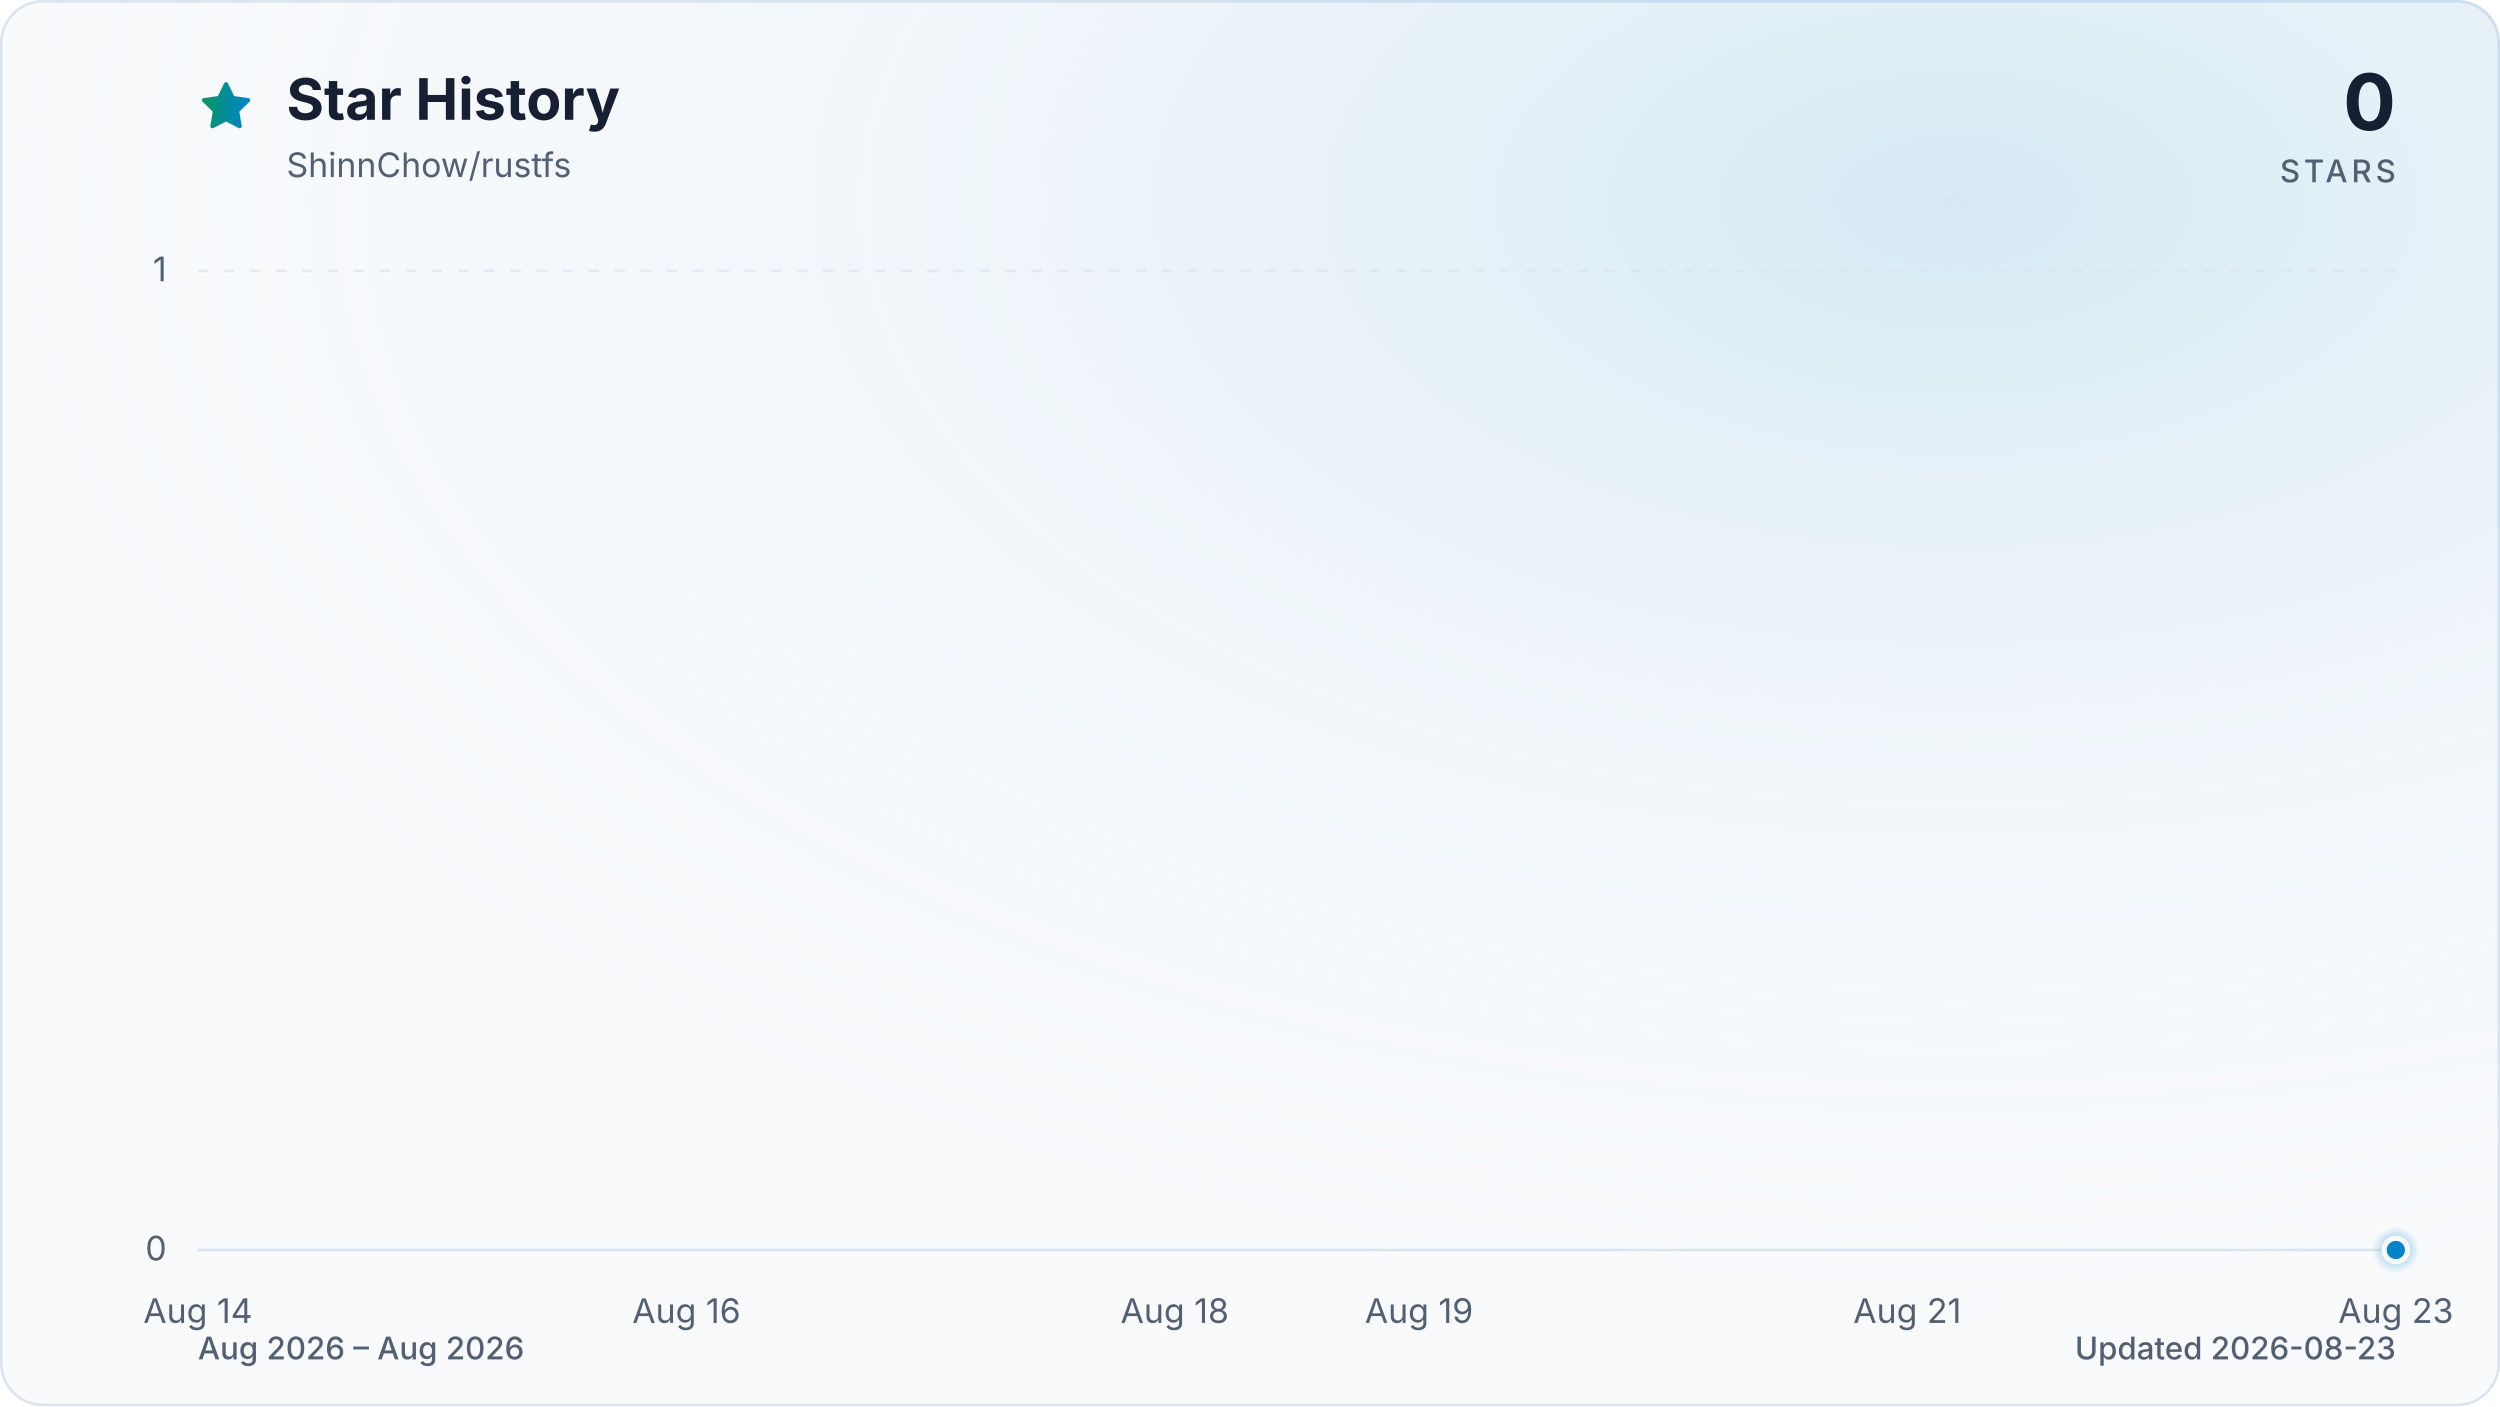
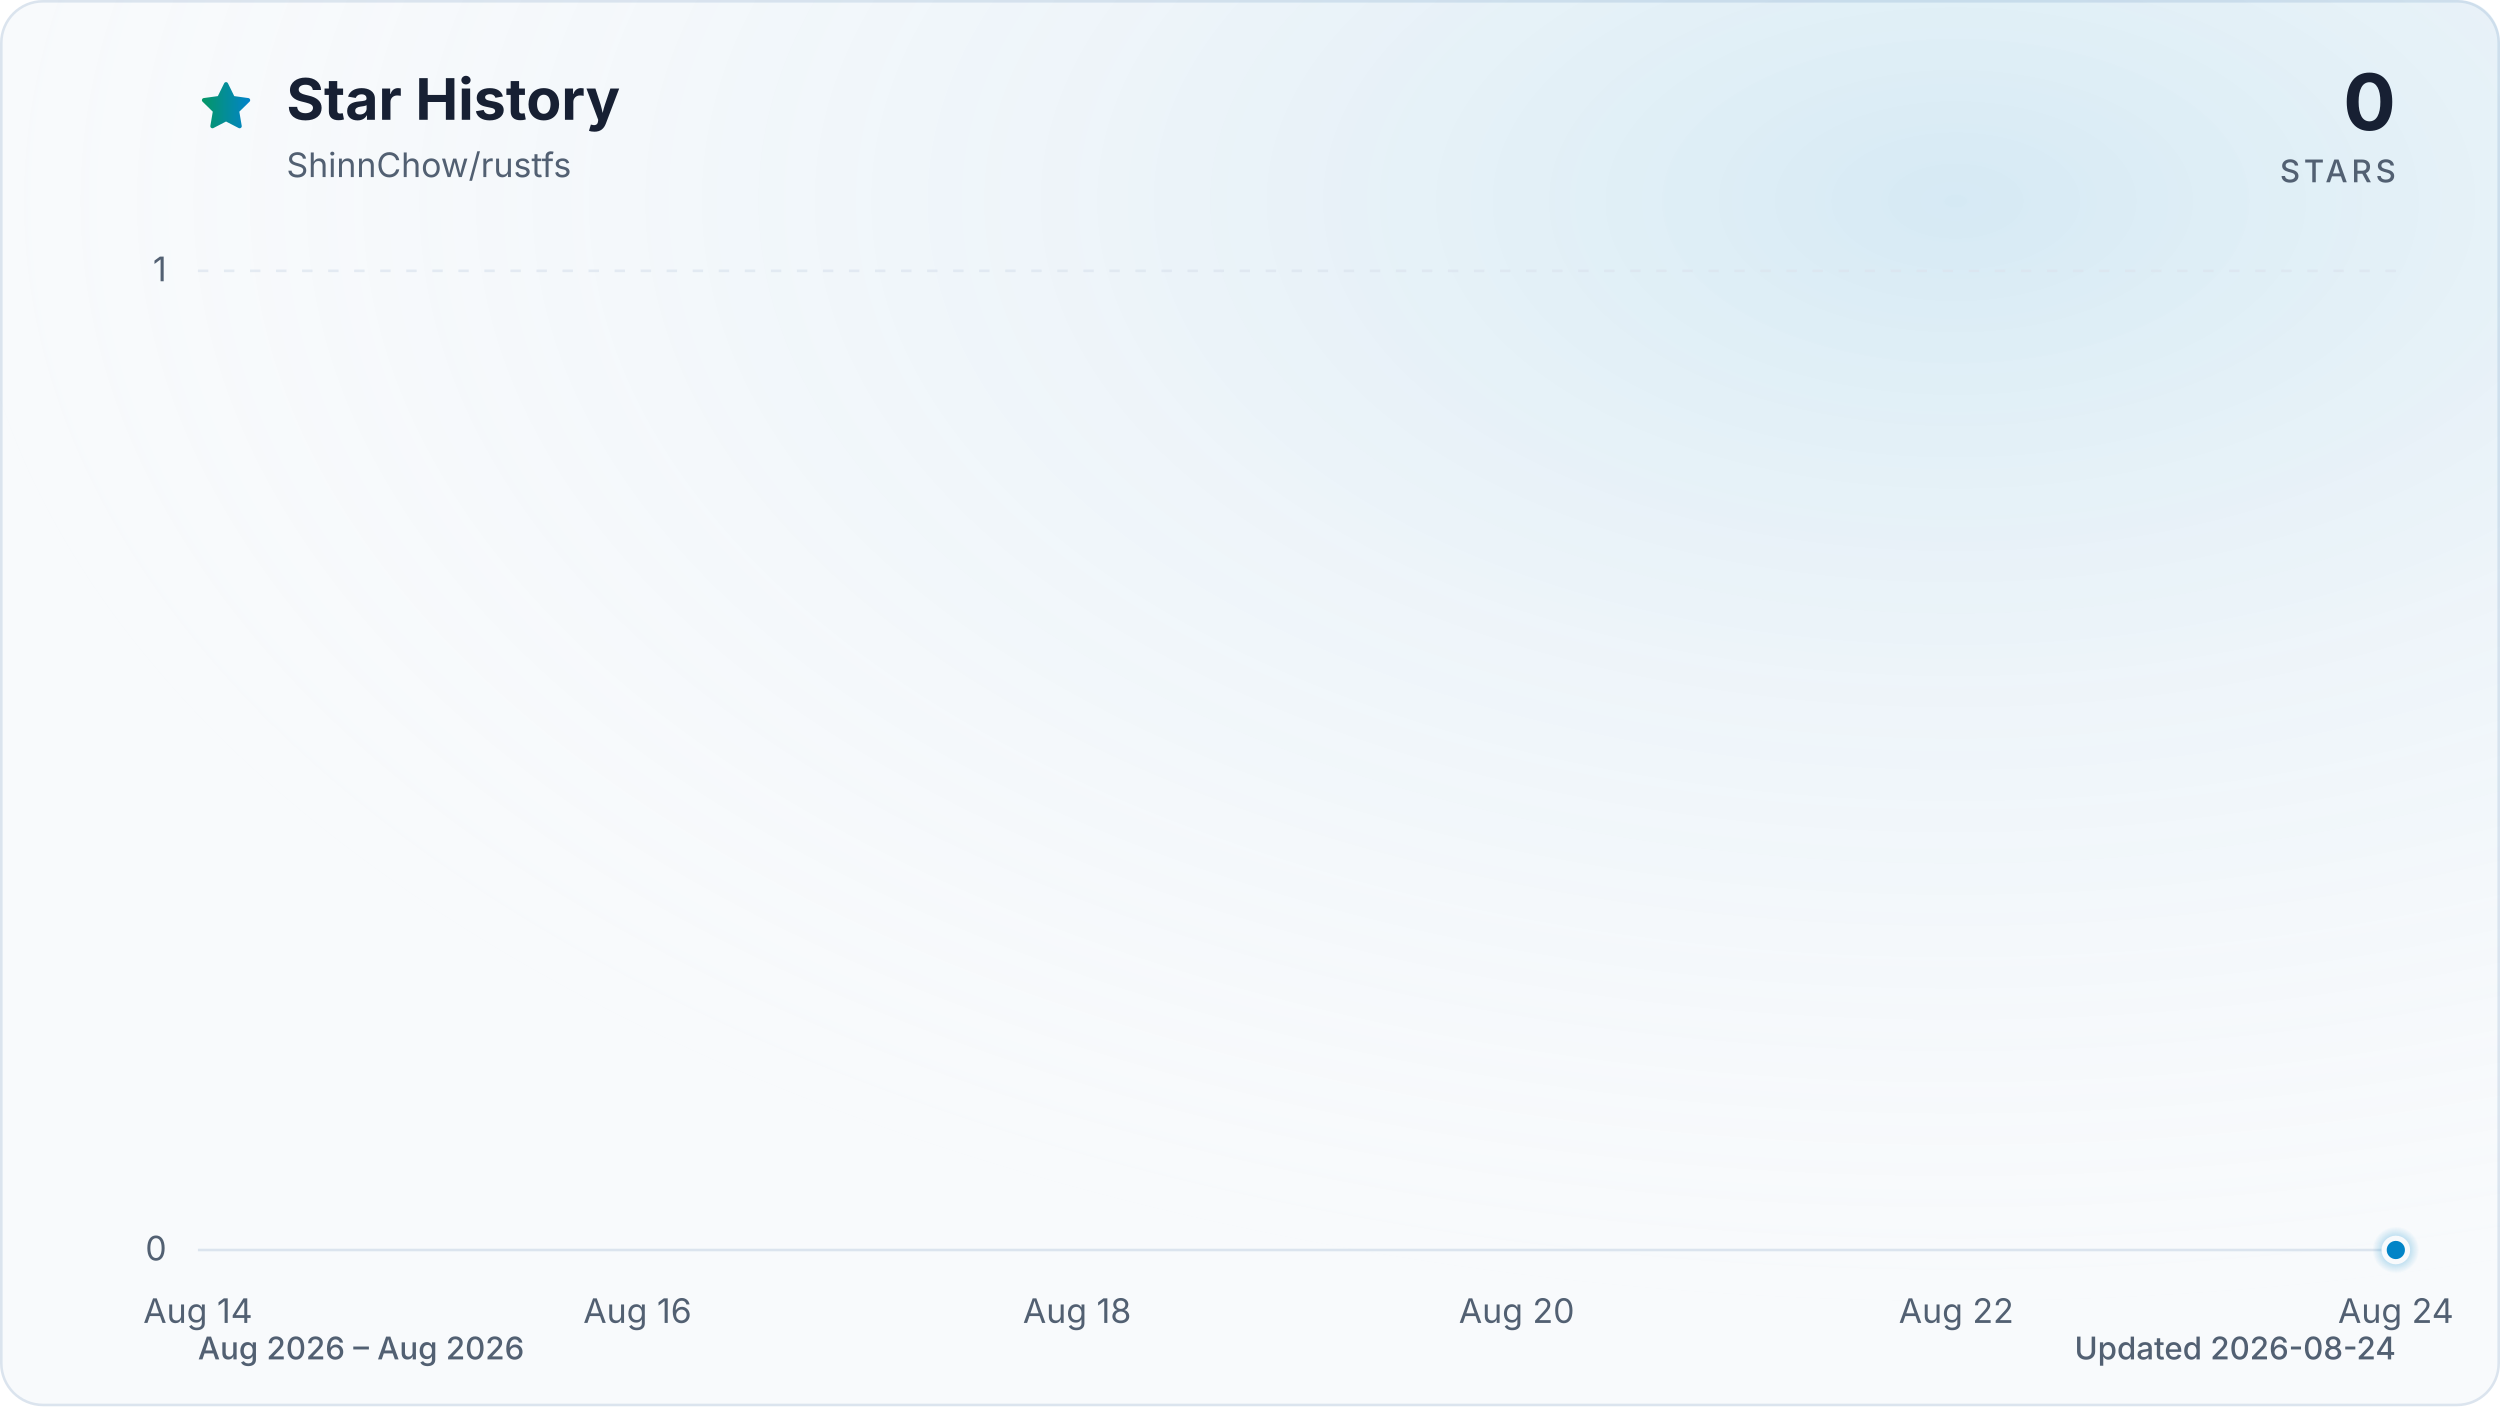
<svg xmlns="http://www.w3.org/2000/svg" viewBox="0 0 960 540" role="img" aria-labelledby="title description" data-style="gradient" data-variant="glow" data-animated="true">
  <defs>
    <linearGradient id="trend" x1="0" y1="0" x2="1" y2="0">
      <stop offset="0%" stop-color="#059669" />
      <stop offset="100%" stop-color="#0284c7" />
    </linearGradient>
    <linearGradient id="area" x1="0" y1="0" x2="0" y2="1">
      <stop offset="0%" stop-color="#059669" stop-opacity="0.30" />
      <stop offset="55%" stop-color="#0284c7" stop-opacity="0.10" />
      <stop offset="100%" stop-color="#0284c7" stop-opacity="0.01" />
    </linearGradient>
    <radialGradient id="marker-halo" cx="50%" cy="50%" r="50%">
      <stop offset="0%" stop-color="#0284c7" stop-opacity="0.55" />
      <stop offset="100%" stop-color="#0284c7" stop-opacity="0" />
    </radialGradient>
    <radialGradient id="surface-glow" cx="78%" cy="14%" r="80%">
      <stop offset="0%" stop-color="#0284c7" stop-opacity="0.14" />
      <stop offset="100%" stop-color="#f8fafc" stop-opacity="0" />
    </radialGradient>
    <filter id="trend-glow" x="-20%" y="-20%" width="140%" height="140%">
      <feGaussianBlur stdDeviation="7" />
    </filter>
  </defs>
  <style>
.trend-enter{transform-box:fill-box;transform-origin:center;animation:trend-enter 520ms cubic-bezier(0.16,1,0.3,1)}
.marker-enter{transform-box:fill-box;transform-origin:center;animation:marker-enter 320ms cubic-bezier(0.16,1,0.3,1) 200ms both}
.marker-pulse{transform-box:fill-box;transform-origin:center;animation:marker-pulse 2.6s ease-out infinite}
@keyframes trend-enter{from{opacity:.35;transform:translateY(10px)}to{opacity:1;transform:translateY(0)}}
@keyframes marker-enter{from{opacity:0;transform:scale(.4)}to{opacity:1;transform:scale(1)}}
@keyframes marker-pulse{0%{opacity:.5;transform:scale(.7)}70%,100%{opacity:0;transform:scale(2.1)}}
@media (prefers-reduced-motion:reduce){.trend-enter,.marker-enter,.marker-pulse{animation:none!important}}
@media (prefers-reduced-motion:reduce){.marker-pulse{opacity:0}}
</style>
  <rect x="0.5" y="0.5" width="959" height="539" fill="#f8fafc" stroke="#dbe4ee" stroke-width="1" rx="16" />
  <rect width="960" height="540" fill="url(#surface-glow)" rx="16" />
  <path d="M12 2.6l2.9 5.9 6.5.9-4.7 4.6 1.1 6.5-5.8-3-5.8 3 1.1-6.5-4.7-4.6 6.5-.9L12 2.6Z" transform="translate(76 30) scale(.9)" fill="url(#trend)" stroke="url(#trend)" stroke-width="1.8" stroke-linejoin="round" aria-hidden="true" />
  <text x="110" y="46" fill="#172033" font-family="ui-sans-serif, system-ui, -apple-system, BlinkMacSystemFont, 'Segoe UI', sans-serif" font-size="22" font-weight="700">Star History</text>
  <text x="110" y="68" fill="#526072" font-family="ui-sans-serif, system-ui, -apple-system, BlinkMacSystemFont, 'Segoe UI', sans-serif" font-size="13">ShinnChow/rustfs</text>
  <text x="920" y="50" fill="#172033" font-family="ui-sans-serif, system-ui, -apple-system, BlinkMacSystemFont, 'Segoe UI', sans-serif" font-size="30" font-weight="700" text-anchor="end">0</text>
  <text x="920" y="70" fill="#526072" font-family="ui-sans-serif, system-ui, -apple-system, BlinkMacSystemFont, 'Segoe UI', sans-serif" font-size="12" font-weight="500" letter-spacing="1.5" text-anchor="end">STARS</text>
  <line x1="76" y1="480.0" x2="920" y2="480.0" stroke="#dbe4ee" stroke-width="1" stroke-dasharray="0" opacity="1" />
  <text x="64" y="484.0" fill="#526072" font-family="ui-sans-serif, system-ui, -apple-system, BlinkMacSystemFont, 'Segoe UI', sans-serif" font-size="13" text-anchor="end">0</text>
  <line x1="76" y1="104.0" x2="920" y2="104.0" stroke="#dbe4ee" stroke-width="1" stroke-dasharray="4 6" opacity="0.7" />
  <text x="64" y="108.0" fill="#526072" font-family="ui-sans-serif, system-ui, -apple-system, BlinkMacSystemFont, 'Segoe UI', sans-serif" font-size="13" text-anchor="end">1</text>
  <text x="76.0" y="508" fill="#526072" font-family="ui-sans-serif, system-ui, -apple-system, BlinkMacSystemFont, 'Segoe UI', sans-serif" font-size="13" text-anchor="middle">Aug 14</text>
-   <text x="263.6" y="508" fill="#526072" font-family="ui-sans-serif, system-ui, -apple-system, BlinkMacSystemFont, 'Segoe UI', sans-serif" font-size="13" text-anchor="middle">Aug 16</text>
-   <text x="451.1" y="508" fill="#526072" font-family="ui-sans-serif, system-ui, -apple-system, BlinkMacSystemFont, 'Segoe UI', sans-serif" font-size="13" text-anchor="middle">Aug 18</text>
-   <text x="544.9" y="508" fill="#526072" font-family="ui-sans-serif, system-ui, -apple-system, BlinkMacSystemFont, 'Segoe UI', sans-serif" font-size="13" text-anchor="middle">Aug 19</text>
-   <text x="732.4" y="508" fill="#526072" font-family="ui-sans-serif, system-ui, -apple-system, BlinkMacSystemFont, 'Segoe UI', sans-serif" font-size="13" text-anchor="middle">Aug 21</text>
-   <text x="920.0" y="508" fill="#526072" font-family="ui-sans-serif, system-ui, -apple-system, BlinkMacSystemFont, 'Segoe UI', sans-serif" font-size="13" text-anchor="middle">Aug 23</text>
+   <text x="244.8" y="508" fill="#526072" font-family="ui-sans-serif, system-ui, -apple-system, BlinkMacSystemFont, 'Segoe UI', sans-serif" font-size="13" text-anchor="middle">Aug 16</text>
+   <text x="413.6" y="508" fill="#526072" font-family="ui-sans-serif, system-ui, -apple-system, BlinkMacSystemFont, 'Segoe UI', sans-serif" font-size="13" text-anchor="middle">Aug 18</text>
+   <text x="582.4" y="508" fill="#526072" font-family="ui-sans-serif, system-ui, -apple-system, BlinkMacSystemFont, 'Segoe UI', sans-serif" font-size="13" text-anchor="middle">Aug 20</text>
+   <text x="751.2" y="508" fill="#526072" font-family="ui-sans-serif, system-ui, -apple-system, BlinkMacSystemFont, 'Segoe UI', sans-serif" font-size="13" text-anchor="middle">Aug 22</text>
+   <text x="920.0" y="508" fill="#526072" font-family="ui-sans-serif, system-ui, -apple-system, BlinkMacSystemFont, 'Segoe UI', sans-serif" font-size="13" text-anchor="middle">Aug 24</text>
  <g class="trend-enter">
-     <path d="M 76.0 480.0 C 107.3 480.0, 138.5 480.0, 169.8 480.0 C 201.0 480.0, 232.3 480.0, 263.6 480.0 C 294.8 480.0, 326.1 480.0, 357.3 480.0 C 388.6 480.0, 419.9 480.0, 451.1 480.0 C 482.4 480.0, 513.6 480.0, 544.9 480.0 C 576.1 480.0, 607.4 480.0, 638.7 480.0 C 669.9 480.0, 701.2 480.0, 732.4 480.0 C 763.7 480.0, 795.0 480.0, 826.2 480.0 C 857.5 480.0, 888.7 480.0, 920.0 480.0 L 920.0 480.0 L 76.0 480.0 Z" fill="url(#area)" />
-     <path d="M 76.0 480.0 C 107.3 480.0, 138.5 480.0, 169.8 480.0 C 201.0 480.0, 232.3 480.0, 263.6 480.0 C 294.8 480.0, 326.1 480.0, 357.3 480.0 C 388.6 480.0, 419.9 480.0, 451.1 480.0 C 482.4 480.0, 513.6 480.0, 544.9 480.0 C 576.1 480.0, 607.4 480.0, 638.7 480.0 C 669.9 480.0, 701.2 480.0, 732.4 480.0 C 763.7 480.0, 795.0 480.0, 826.2 480.0 C 857.5 480.0, 888.7 480.0, 920.0 480.0" fill="none" stroke="url(#trend)" stroke-width="12" stroke-linecap="round" stroke-linejoin="round" opacity="0.16" filter="url(#trend-glow)" />
-     <path d="M 76.0 480.0 C 107.3 480.0, 138.5 480.0, 169.8 480.0 C 201.0 480.0, 232.3 480.0, 263.6 480.0 C 294.8 480.0, 326.1 480.0, 357.3 480.0 C 388.6 480.0, 419.9 480.0, 451.1 480.0 C 482.4 480.0, 513.6 480.0, 544.9 480.0 C 576.1 480.0, 607.4 480.0, 638.7 480.0 C 669.9 480.0, 701.2 480.0, 732.4 480.0 C 763.7 480.0, 795.0 480.0, 826.2 480.0 C 857.5 480.0, 888.7 480.0, 920.0 480.0" fill="none" stroke="url(#trend)" stroke-width="3" stroke-linecap="round" stroke-linejoin="round" />
+     <path d="M 76.0 480.0 C 104.1 480.0, 132.3 480.0, 160.4 480.0 C 188.5 480.0, 216.7 480.0, 244.8 480.0 C 272.9 480.0, 301.1 480.0, 329.2 480.0 C 357.3 480.0, 385.5 480.0, 413.6 480.0 C 441.7 480.0, 469.9 480.0, 498.0 480.0 C 526.1 480.0, 554.3 480.0, 582.4 480.0 C 610.5 480.0, 638.7 480.0, 666.8 480.0 C 694.9 480.0, 723.1 480.0, 751.2 480.0 C 779.3 480.0, 807.5 480.0, 835.6 480.0 C 863.7 480.0, 891.9 480.0, 920.0 480.0 L 920.0 480.0 L 76.0 480.0 Z" fill="url(#area)" />
+     <path d="M 76.0 480.0 C 104.1 480.0, 132.3 480.0, 160.4 480.0 C 188.5 480.0, 216.7 480.0, 244.8 480.0 C 272.9 480.0, 301.1 480.0, 329.2 480.0 C 357.3 480.0, 385.5 480.0, 413.6 480.0 C 441.7 480.0, 469.9 480.0, 498.0 480.0 C 526.1 480.0, 554.3 480.0, 582.4 480.0 C 610.5 480.0, 638.7 480.0, 666.8 480.0 C 694.9 480.0, 723.1 480.0, 751.2 480.0 C 779.3 480.0, 807.5 480.0, 835.6 480.0 C 863.7 480.0, 891.9 480.0, 920.0 480.0" fill="none" stroke="url(#trend)" stroke-width="12" stroke-linecap="round" stroke-linejoin="round" opacity="0.16" filter="url(#trend-glow)" />
+     <path d="M 76.0 480.0 C 104.1 480.0, 132.3 480.0, 160.4 480.0 C 188.5 480.0, 216.7 480.0, 244.8 480.0 C 272.9 480.0, 301.1 480.0, 329.2 480.0 C 357.3 480.0, 385.5 480.0, 413.6 480.0 C 441.7 480.0, 469.9 480.0, 498.0 480.0 C 526.1 480.0, 554.3 480.0, 582.4 480.0 C 610.5 480.0, 638.7 480.0, 666.8 480.0 C 694.9 480.0, 723.1 480.0, 751.2 480.0 C 779.3 480.0, 807.5 480.0, 835.6 480.0 C 863.7 480.0, 891.9 480.0, 920.0 480.0" fill="none" stroke="url(#trend)" stroke-width="3" stroke-linecap="round" stroke-linejoin="round" />
  </g>
  <g class="marker-enter">
    <circle class="marker-pulse" cx="920.0" cy="480.0" r="9" fill="url(#marker-halo)" />
    <circle cx="920.0" cy="480.0" r="4.5" fill="#0284c7" stroke="#f8fafc" stroke-width="2" />
  </g>
  <text x="76" y="522" fill="#526072" font-family="ui-sans-serif, system-ui, -apple-system, BlinkMacSystemFont, 'Segoe UI', sans-serif" font-size="12" font-weight="500">Aug 2026 – Aug 2026</text>
-   <text x="920" y="522" fill="#526072" font-family="ui-sans-serif, system-ui, -apple-system, BlinkMacSystemFont, 'Segoe UI', sans-serif" font-size="12" font-weight="500" text-anchor="end">Updated 2026-08-23</text>
+   <text x="920" y="522" fill="#526072" font-family="ui-sans-serif, system-ui, -apple-system, BlinkMacSystemFont, 'Segoe UI', sans-serif" font-size="12" font-weight="500" text-anchor="end">Updated 2026-08-24</text>
</svg>
